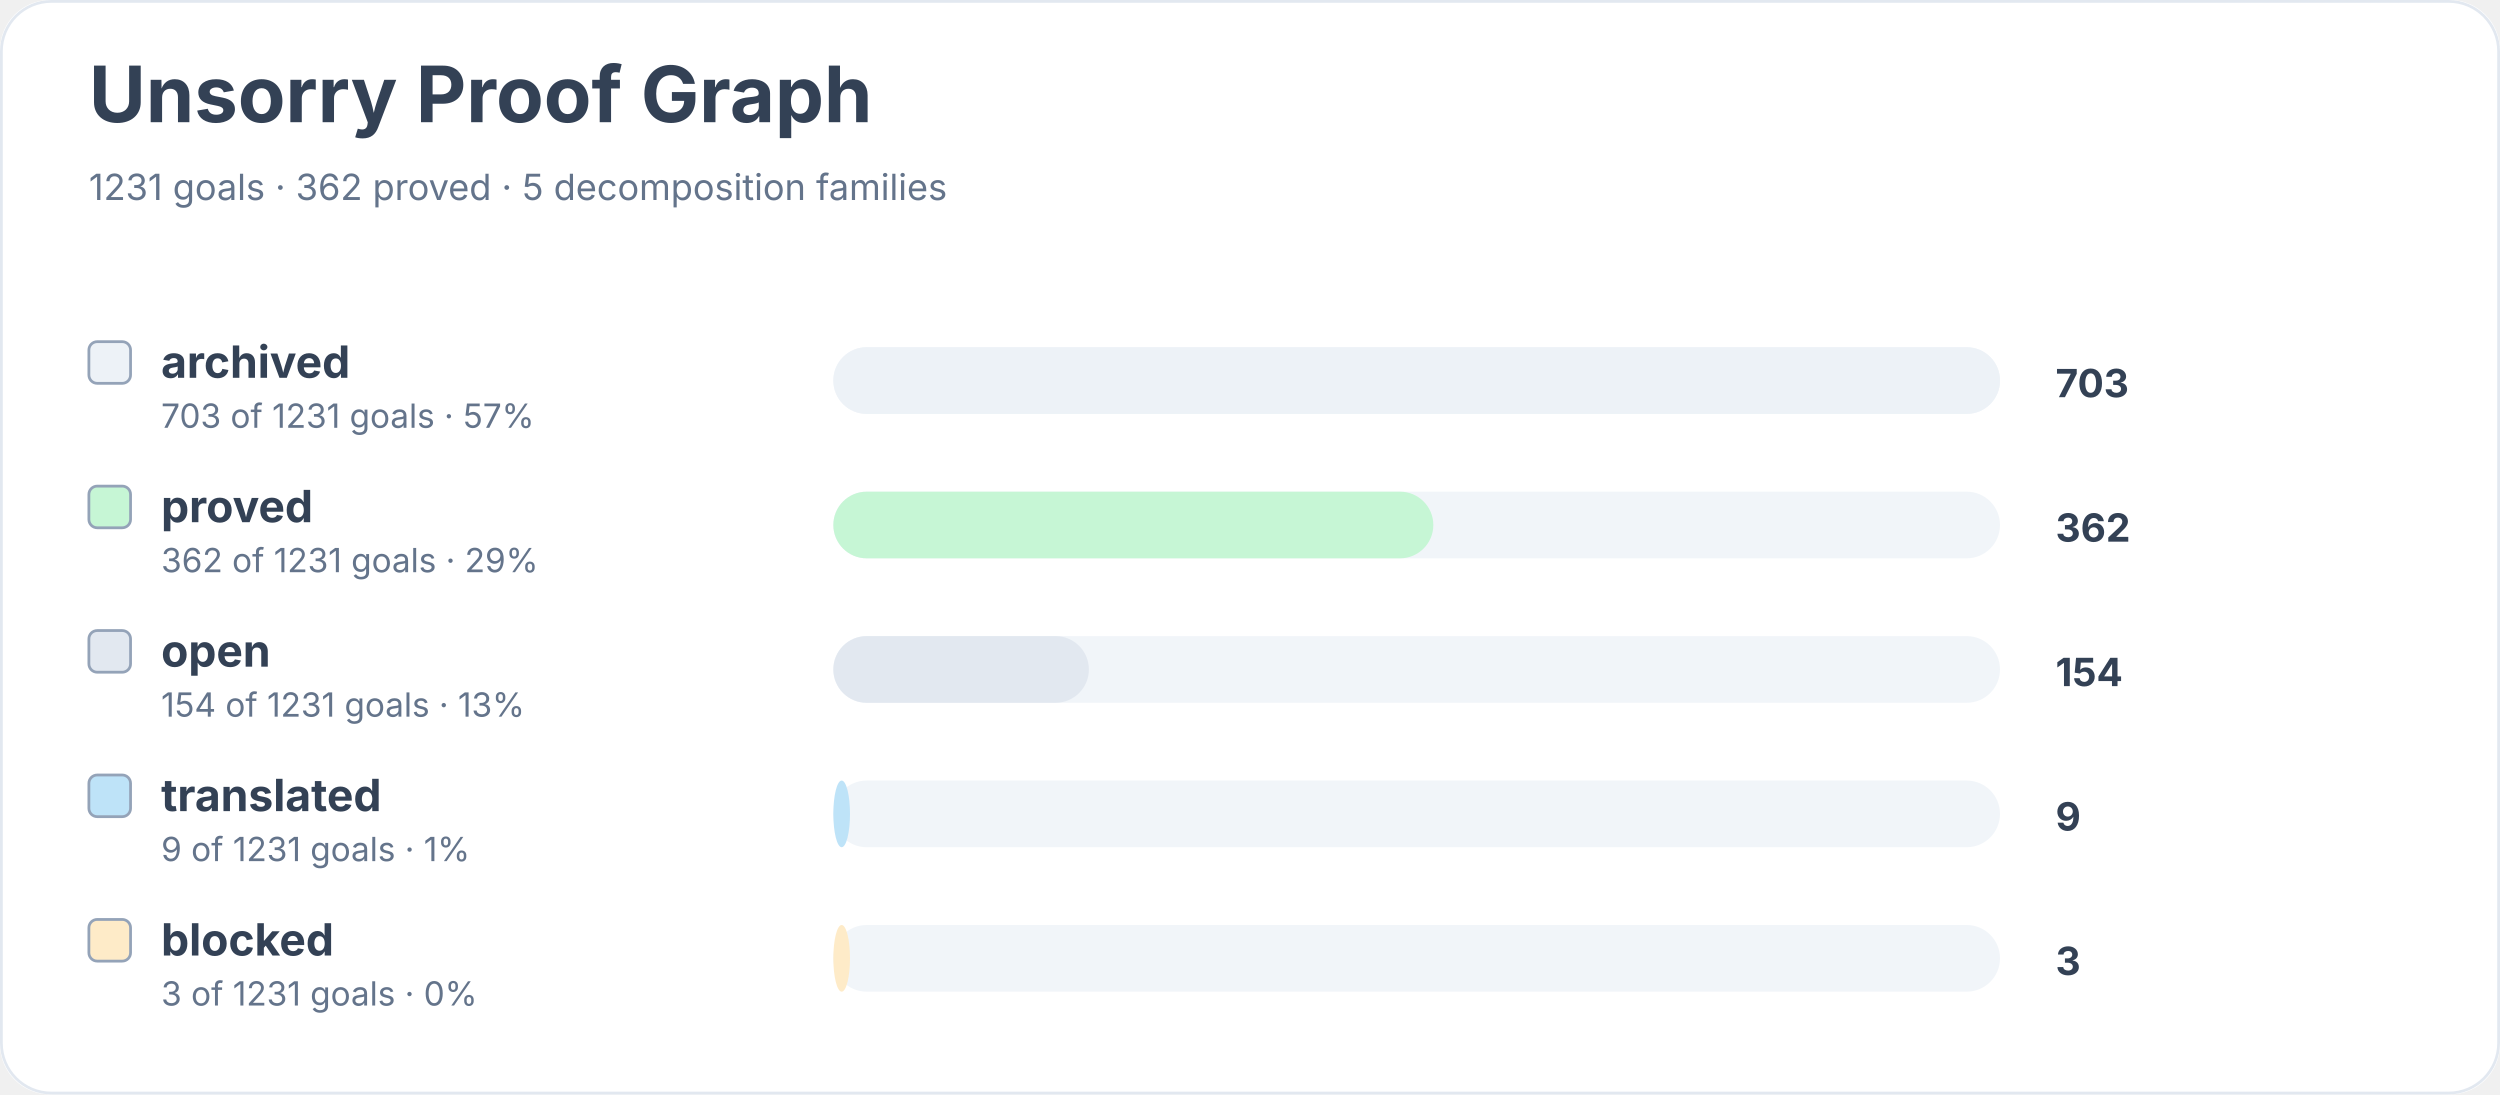
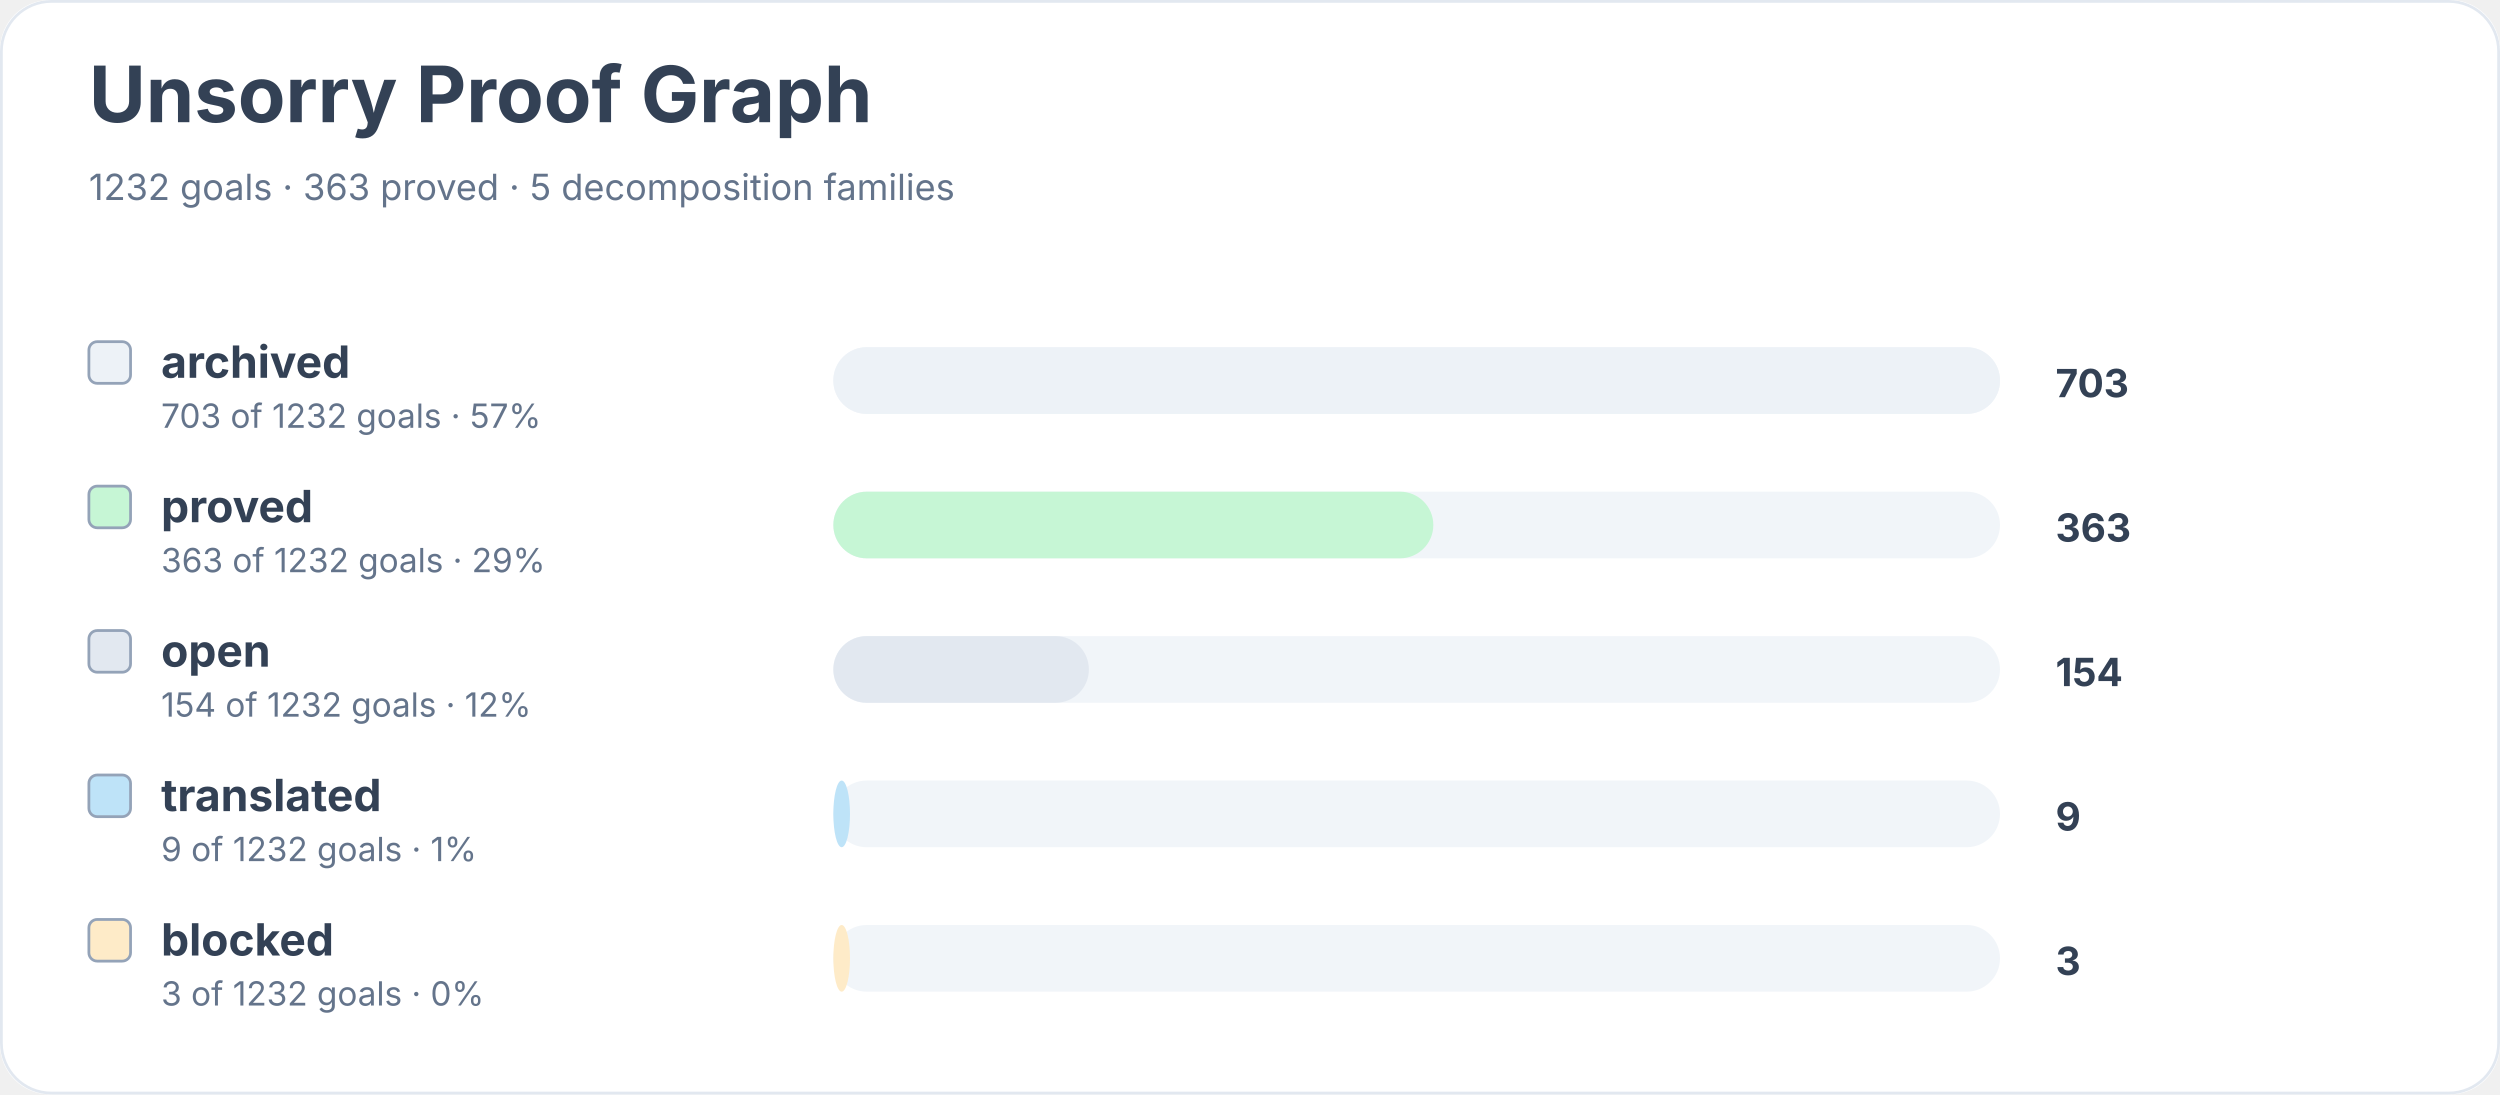
<svg xmlns="http://www.w3.org/2000/svg" width="900" height="394" viewBox="0 0 900 394" role="img" aria-labelledby="title desc">
  <rect width="900" height="100%" rx="18" fill="#ffffff" />
  <rect x="0.5" y="0.5" width="899" height="393" rx="18" fill="none" stroke="#e2e8f0" />
  <text x="32" y="44" font-family="Inter, system-ui, sans-serif" font-size="28" font-weight="700" fill="#334155">Unsorry Proof Graph</text>
-   <text x="32" y="72" font-family="Inter, system-ui, sans-serif" font-size="13" fill="#64748b">1231 goals · 362 proved · 5 decomposition families</text>
+   <text x="32" y="72" font-family="Inter, system-ui, sans-serif" font-size="13" fill="#64748b">1232 goals · 363 proved · 5 decomposition families</text>
  <rect x="32" y="123" width="15" height="15" rx="3" fill="#edf2f7" stroke="#94a3b8" />
  <text x="58" y="136" font-family="Inter, system-ui, sans-serif" font-size="16" font-weight="650" fill="#334155">archived</text>
-   <text x="58" y="154" font-family="Inter, system-ui, sans-serif" font-size="12" fill="#64748b">703 of 1231 goals · 57%</text>
+   <text x="58" y="154" font-family="Inter, system-ui, sans-serif" font-size="12" fill="#64748b">703 of 1232 goals · 57%</text>
  <rect x="300" y="125" width="420" height="24" rx="12" fill="#f1f5f9" />
  <rect x="300" y="125" width="420" height="24" rx="12" fill="#edf2f7" />
  <text x="740" y="143" font-family="Inter, system-ui, sans-serif" font-size="14" font-weight="700" fill="#334155">703</text>
  <rect x="32" y="175" width="15" height="15" rx="3" fill="#c6f6d5" stroke="#94a3b8" />
  <text x="58" y="188" font-family="Inter, system-ui, sans-serif" font-size="16" font-weight="650" fill="#334155">proved</text>
-   <text x="58" y="206" font-family="Inter, system-ui, sans-serif" font-size="12" fill="#64748b">362 of 1231 goals · 29%</text>
+   <text x="58" y="206" font-family="Inter, system-ui, sans-serif" font-size="12" fill="#64748b">363 of 1232 goals · 29%</text>
  <rect x="300" y="177" width="420" height="24" rx="12" fill="#f1f5f9" />
  <rect x="300" y="177" width="216" height="24" rx="12" fill="#c6f6d5" />
-   <text x="740" y="195" font-family="Inter, system-ui, sans-serif" font-size="14" font-weight="700" fill="#334155">362</text>
+   <text x="740" y="195" font-family="Inter, system-ui, sans-serif" font-size="14" font-weight="700" fill="#334155">363</text>
  <rect x="32" y="227" width="15" height="15" rx="3" fill="#e2e8f0" stroke="#94a3b8" />
  <text x="58" y="240" font-family="Inter, system-ui, sans-serif" font-size="16" font-weight="650" fill="#334155">open</text>
-   <text x="58" y="258" font-family="Inter, system-ui, sans-serif" font-size="12" fill="#64748b">154 of 1231 goals · 13%</text>
+   <text x="58" y="258" font-family="Inter, system-ui, sans-serif" font-size="12" fill="#64748b">154 of 1232 goals · 12%</text>
  <rect x="300" y="229" width="420" height="24" rx="12" fill="#f1f5f9" />
  <rect x="300" y="229" width="92" height="24" rx="12" fill="#e2e8f0" />
  <text x="740" y="247" font-family="Inter, system-ui, sans-serif" font-size="14" font-weight="700" fill="#334155">154</text>
  <rect x="32" y="279" width="15" height="15" rx="3" fill="#bee3f8" stroke="#94a3b8" />
  <text x="58" y="292" font-family="Inter, system-ui, sans-serif" font-size="16" font-weight="650" fill="#334155">translated</text>
-   <text x="58" y="310" font-family="Inter, system-ui, sans-serif" font-size="12" fill="#64748b">9 of 1231 goals · 1%</text>
+   <text x="58" y="310" font-family="Inter, system-ui, sans-serif" font-size="12" fill="#64748b">9 of 1232 goals · 1%</text>
  <rect x="300" y="281" width="420" height="24" rx="12" fill="#f1f5f9" />
  <rect x="300" y="281" width="6" height="24" rx="12" fill="#bee3f8" />
  <text x="740" y="299" font-family="Inter, system-ui, sans-serif" font-size="14" font-weight="700" fill="#334155">9</text>
  <rect x="32" y="331" width="15" height="15" rx="3" fill="#feebc8" stroke="#94a3b8" />
  <text x="58" y="344" font-family="Inter, system-ui, sans-serif" font-size="16" font-weight="650" fill="#334155">blocked</text>
-   <text x="58" y="362" font-family="Inter, system-ui, sans-serif" font-size="12" fill="#64748b">3 of 1231 goals · 0%</text>
+   <text x="58" y="362" font-family="Inter, system-ui, sans-serif" font-size="12" fill="#64748b">3 of 1232 goals · 0%</text>
  <rect x="300" y="333" width="420" height="24" rx="12" fill="#f1f5f9" />
  <rect x="300" y="333" width="6" height="24" rx="12" fill="#feebc8" />
  <text x="740" y="351" font-family="Inter, system-ui, sans-serif" font-size="14" font-weight="700" fill="#334155">3</text>
</svg>
